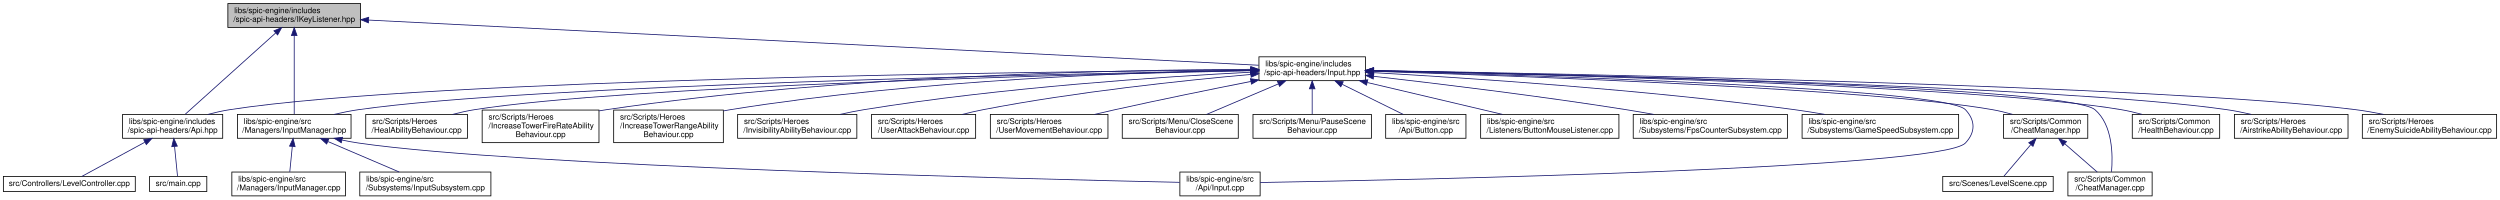
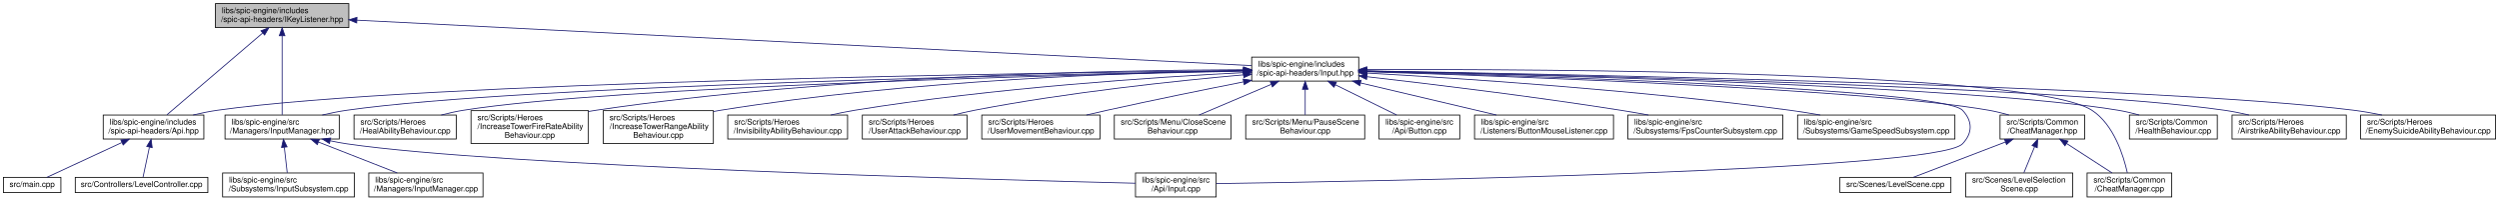
- <svg xmlns="http://www.w3.org/2000/svg" xmlns:xlink="http://www.w3.org/1999/xlink" width="3146pt" height="251pt" viewBox="0.00 0.00 3145.50 251.00">
+ <svg xmlns="http://www.w3.org/2000/svg" xmlns:xlink="http://www.w3.org/1999/xlink" width="3129pt" height="251pt" viewBox="0.00 0.00 3128.50 251.00">
  <g id="graph0" class="graph" transform="scale(1 1) rotate(0) translate(4 247)">
    <g id="node1" class="node">
      <g id="a_node1">
        <a xlink:title=" ">
-           <polygon fill="#bfbfbf" stroke="black" points="282.5,-212.5 282.5,-242.5 449.5,-242.5 449.5,-212.5 282.5,-212.5" />
-           <text text-anchor="start" x="290.5" y="-230.5" font-family="Helvetica,sans-Serif" font-size="10.00">libs/spic-engine/includes</text>
-           <text text-anchor="middle" x="366" y="-219.5" font-family="Helvetica,sans-Serif" font-size="10.00">/spic-api-headers/IKeyListener.hpp</text>
+           <polygon fill="#bfbfbf" stroke="black" points="265.5,-212.5 265.5,-242.5 432.5,-242.5 432.5,-212.5 265.5,-212.5" />
+           <text text-anchor="start" x="273.5" y="-230.5" font-family="Helvetica,sans-Serif" font-size="10.00">libs/spic-engine/includes</text>
+           <text text-anchor="middle" x="349" y="-219.5" font-family="Helvetica,sans-Serif" font-size="10.00">/spic-api-headers/IKeyListener.hpp</text>
        </a>
      </g>
    </g>
    <g id="node2" class="node">
      <g id="a_node2">
        <a xlink:href="InputManager_8hpp.html" target="_top" xlink:title=" ">
-           <polygon fill="none" stroke="black" points="294.5,-73 294.5,-103 437.5,-103 437.5,-73 294.5,-73" />
-           <text text-anchor="start" x="302.5" y="-91" font-family="Helvetica,sans-Serif" font-size="10.00">libs/spic-engine/src</text>
-           <text text-anchor="middle" x="366" y="-80" font-family="Helvetica,sans-Serif" font-size="10.00">/Managers/InputManager.hpp</text>
+           <polygon fill="none" stroke="black" points="277.5,-73 277.5,-103 420.5,-103 420.5,-73 277.5,-73" />
+           <text text-anchor="start" x="285.5" y="-91" font-family="Helvetica,sans-Serif" font-size="10.00">libs/spic-engine/src</text>
+           <text text-anchor="middle" x="349" y="-80" font-family="Helvetica,sans-Serif" font-size="10.00">/Managers/InputManager.hpp</text>
        </a>
      </g>
    </g>
    <g id="edge1" class="edge">
-       <path fill="none" stroke="midnightblue" d="M366,-202.29C366,-173.61 366,-126.78 366,-103.33" />
-       <polygon fill="midnightblue" stroke="midnightblue" points="362.5,-202.3 366,-212.3 369.5,-202.3 362.5,-202.3" />
+       <path fill="none" stroke="midnightblue" d="M349,-202.29C349,-173.61 349,-126.78 349,-103.33" />
+       <polygon fill="midnightblue" stroke="midnightblue" points="345.5,-202.3 349,-212.3 352.5,-202.3 345.5,-202.3" />
    </g>
    <g id="node6" class="node">
      <g id="a_node6">
        <a xlink:href="Api_8hpp.html" target="_top" xlink:title=" ">
-           <polygon fill="none" stroke="black" points="150,-73 150,-103 276,-103 276,-73 150,-73" />
-           <text text-anchor="start" x="158" y="-91" font-family="Helvetica,sans-Serif" font-size="10.00">libs/spic-engine/includes</text>
-           <text text-anchor="middle" x="213" y="-80" font-family="Helvetica,sans-Serif" font-size="10.00">/spic-api-headers/Api.hpp</text>
+           <polygon fill="none" stroke="black" points="125,-73 125,-103 251,-103 251,-73 125,-73" />
+           <text text-anchor="start" x="133" y="-91" font-family="Helvetica,sans-Serif" font-size="10.00">libs/spic-engine/includes</text>
+           <text text-anchor="middle" x="188" y="-80" font-family="Helvetica,sans-Serif" font-size="10.00">/spic-api-headers/Api.hpp</text>
        </a>
      </g>
    </g>
    <g id="edge5" class="edge">
-       <path fill="none" stroke="midnightblue" d="M342.75,-205.61C311.32,-177.36 256.07,-127.7 228.94,-103.33" />
-       <polygon fill="midnightblue" stroke="midnightblue" points="340.43,-208.22 350.2,-212.3 345.1,-203.02 340.43,-208.22" />
+       <path fill="none" stroke="midnightblue" d="M324.54,-205.61C291.46,-177.36 233.32,-127.7 204.77,-103.33" />
+       <polygon fill="midnightblue" stroke="midnightblue" points="322.5,-208.47 332.38,-212.3 327.05,-203.15 322.5,-208.47" />
    </g>
    <g id="node9" class="node">
      <g id="a_node9">
        <a xlink:href="Input_8hpp.html" target="_top" xlink:title=" ">
-           <polygon fill="none" stroke="black" points="1580,-145.5 1580,-175.5 1714,-175.5 1714,-145.5 1580,-145.5" />
-           <text text-anchor="start" x="1588" y="-163.5" font-family="Helvetica,sans-Serif" font-size="10.00">libs/spic-engine/includes</text>
-           <text text-anchor="middle" x="1647" y="-152.5" font-family="Helvetica,sans-Serif" font-size="10.00">/spic-api-headers/Input.hpp</text>
+           <polygon fill="none" stroke="black" points="1563,-145.5 1563,-175.5 1697,-175.5 1697,-145.5 1563,-145.5" />
+           <text text-anchor="start" x="1571" y="-163.5" font-family="Helvetica,sans-Serif" font-size="10.00">libs/spic-engine/includes</text>
+           <text text-anchor="middle" x="1630" y="-152.5" font-family="Helvetica,sans-Serif" font-size="10.00">/spic-api-headers/Input.hpp</text>
        </a>
      </g>
    </g>
    <g id="edge8" class="edge">
-       <path fill="none" stroke="midnightblue" d="M459.55,-221.75C705.59,-209.27 1366.5,-175.73 1579.7,-164.91" />
-       <polygon fill="midnightblue" stroke="midnightblue" points="459.37,-218.26 449.56,-222.26 459.72,-225.25 459.37,-218.26" />
+       <path fill="none" stroke="midnightblue" d="M442.55,-221.75C688.59,-209.27 1349.5,-175.73 1562.7,-164.91" />
+       <polygon fill="midnightblue" stroke="midnightblue" points="442.37,-218.26 432.56,-222.26 442.72,-225.25 442.37,-218.26" />
    </g>
    <g id="node3" class="node">
      <g id="a_node3">
        <a xlink:href="Input_8cpp.html" target="_top" xlink:title=" ">
-           <polygon fill="none" stroke="black" points="1480.5,-0.5 1480.5,-30.5 1581.5,-30.5 1581.5,-0.5 1480.5,-0.5" />
-           <text text-anchor="start" x="1488.5" y="-18.5" font-family="Helvetica,sans-Serif" font-size="10.00">libs/spic-engine/src</text>
-           <text text-anchor="middle" x="1531" y="-7.5" font-family="Helvetica,sans-Serif" font-size="10.00">/Api/Input.cpp</text>
+           <polygon fill="none" stroke="black" points="1417.5,-0.5 1417.5,-30.5 1518.5,-30.5 1518.5,-0.5 1417.5,-0.5" />
+           <text text-anchor="start" x="1425.5" y="-18.5" font-family="Helvetica,sans-Serif" font-size="10.00">libs/spic-engine/src</text>
+           <text text-anchor="middle" x="1468" y="-7.5" font-family="Helvetica,sans-Serif" font-size="10.00">/Api/Input.cpp</text>
        </a>
      </g>
    </g>
    <g id="edge2" class="edge">
-       <path fill="none" stroke="midnightblue" d="M426.33,-70.74C433.26,-69.27 440.26,-67.98 447,-67 650.34,-37.45 1294.14,-21.59 1480.19,-17.55" />
-       <polygon fill="midnightblue" stroke="midnightblue" points="425.25,-67.39 416.25,-72.98 426.77,-74.22 425.25,-67.39" />
+       <path fill="none" stroke="midnightblue" d="M409.33,-70.75C416.26,-69.29 423.26,-67.99 430,-67 624.03,-38.6 1236.95,-22.02 1417.49,-17.66" />
+       <polygon fill="midnightblue" stroke="midnightblue" points="408.25,-67.4 399.26,-72.99 409.78,-74.24 408.25,-67.4" />
    </g>
    <g id="node4" class="node">
      <g id="a_node4">
        <a xlink:href="InputManager_8cpp.html" target="_top" xlink:title=" ">
-           <polygon fill="none" stroke="black" points="287.5,-0.5 287.5,-30.5 430.5,-30.5 430.5,-0.5 287.5,-0.5" />
-           <text text-anchor="start" x="295.5" y="-18.5" font-family="Helvetica,sans-Serif" font-size="10.00">libs/spic-engine/src</text>
-           <text text-anchor="middle" x="359" y="-7.5" font-family="Helvetica,sans-Serif" font-size="10.00">/Managers/InputManager.cpp</text>
+           <polygon fill="none" stroke="black" points="457.5,-0.5 457.5,-30.5 600.5,-30.5 600.5,-0.5 457.5,-0.5" />
+           <text text-anchor="start" x="465.5" y="-18.5" font-family="Helvetica,sans-Serif" font-size="10.00">libs/spic-engine/src</text>
+           <text text-anchor="middle" x="529" y="-7.5" font-family="Helvetica,sans-Serif" font-size="10.00">/Managers/InputManager.cpp</text>
        </a>
      </g>
    </g>
    <g id="edge3" class="edge">
-       <path fill="none" stroke="midnightblue" d="M363.59,-62.73C362.53,-52.07 361.32,-39.91 360.41,-30.75" />
-       <polygon fill="midnightblue" stroke="midnightblue" points="360.11,-63.13 364.58,-72.73 367.08,-62.44 360.11,-63.13" />
+       <path fill="none" stroke="midnightblue" d="M394.56,-69.15C425.1,-57.19 464.76,-41.66 493.07,-30.57" />
+       <polygon fill="midnightblue" stroke="midnightblue" points="393.03,-66 384.99,-72.9 395.58,-72.51 393.03,-66" />
    </g>
    <g id="node5" class="node">
      <g id="a_node5">
        <a xlink:href="InputSubsystem_8cpp.html" target="_top" xlink:title=" ">
-           <polygon fill="none" stroke="black" points="448.5,-0.5 448.5,-30.5 613.5,-30.5 613.5,-0.5 448.5,-0.5" />
-           <text text-anchor="start" x="456.5" y="-18.5" font-family="Helvetica,sans-Serif" font-size="10.00">libs/spic-engine/src</text>
-           <text text-anchor="middle" x="531" y="-7.5" font-family="Helvetica,sans-Serif" font-size="10.00">/Subsystems/InputSubsystem.cpp</text>
+           <polygon fill="none" stroke="black" points="274.5,-0.5 274.5,-30.5 439.5,-30.5 439.5,-0.5 274.5,-0.5" />
+           <text text-anchor="start" x="282.5" y="-18.5" font-family="Helvetica,sans-Serif" font-size="10.00">libs/spic-engine/src</text>
+           <text text-anchor="middle" x="357" y="-7.5" font-family="Helvetica,sans-Serif" font-size="10.00">/Subsystems/InputSubsystem.cpp</text>
        </a>
      </g>
    </g>
    <g id="edge4" class="edge">
-       <path fill="none" stroke="midnightblue" d="M408.49,-68.84C436.39,-56.92 472.34,-41.57 498.06,-30.57" />
-       <polygon fill="midnightblue" stroke="midnightblue" points="406.81,-65.76 398.99,-72.9 409.56,-72.19 406.81,-65.76" />
+       <path fill="none" stroke="midnightblue" d="M351.75,-62.73C352.96,-52.07 354.34,-39.91 355.38,-30.75" />
+       <polygon fill="midnightblue" stroke="midnightblue" points="348.27,-62.4 350.62,-72.73 355.22,-63.19 348.27,-62.4" />
    </g>
    <g id="node7" class="node">
      <g id="a_node7">
        <a xlink:href="LevelController_8cpp.html" target="_top" xlink:title=" ">
-           <polygon fill="none" stroke="black" points="0,-6 0,-25 166,-25 166,-6 0,-6" />
-           <text text-anchor="middle" x="83" y="-13" font-family="Helvetica,sans-Serif" font-size="10.00">src/Controllers/LevelController.cpp</text>
+           <polygon fill="none" stroke="black" points="90,-6 90,-25 256,-25 256,-6 90,-6" />
+           <text text-anchor="middle" x="173" y="-13" font-family="Helvetica,sans-Serif" font-size="10.00">src/Controllers/LevelController.cpp</text>
        </a>
      </g>
    </g>
    <g id="edge6" class="edge">
-       <path fill="none" stroke="midnightblue" d="M177.9,-67.97C152.1,-53.97 118.25,-35.62 98.74,-25.03" />
-       <polygon fill="midnightblue" stroke="midnightblue" points="176.55,-71.21 187.01,-72.9 179.88,-65.06 176.55,-71.21" />
+       <path fill="none" stroke="midnightblue" d="M182.81,-62.59C180.07,-49.71 176.87,-34.7 174.89,-25.39" />
+       <polygon fill="midnightblue" stroke="midnightblue" points="179.46,-63.68 184.96,-72.73 186.31,-62.22 179.46,-63.68" />
    </g>
    <g id="node8" class="node">
      <g id="a_node8">
        <a xlink:href="main_8cpp.html" target="_top" xlink:title=" ">
-           <polygon fill="none" stroke="black" points="184,-6 184,-25 256,-25 256,-6 184,-6" />
-           <text text-anchor="middle" x="220" y="-13" font-family="Helvetica,sans-Serif" font-size="10.00">src/main.cpp</text>
+           <polygon fill="none" stroke="black" points="0,-6 0,-25 72,-25 72,-6 0,-6" />
+           <text text-anchor="middle" x="36" y="-13" font-family="Helvetica,sans-Serif" font-size="10.00">src/main.cpp</text>
        </a>
      </g>
    </g>
    <g id="edge7" class="edge">
-       <path fill="none" stroke="midnightblue" d="M215.42,-62.59C216.7,-49.71 218.19,-34.7 219.12,-25.39" />
-       <polygon fill="midnightblue" stroke="midnightblue" points="211.92,-62.44 214.42,-72.73 218.89,-63.13 211.92,-62.44" />
-     </g>
-     <g id="edge27" class="edge">
-       <path fill="none" stroke="midnightblue" d="M1569.41,-158.26C1339.59,-154.27 664.9,-140.17 447,-109 436.96,-107.56 426.36,-105.42 416.25,-103.06" />
-       <polygon fill="midnightblue" stroke="midnightblue" points="1569.63,-161.77 1579.69,-158.44 1569.75,-154.77 1569.63,-161.77" />
-     </g>
-     <g id="edge25" class="edge">
-       <path fill="none" stroke="midnightblue" d="M1724.38,-157.58C1924.2,-152.26 2443.71,-135.89 2469,-109 2481.79,-95.4 2481.84,-80.55 2469,-67 2438.26,-34.56 1772.15,-20.64 1581.54,-17.32" />
-       <polygon fill="midnightblue" stroke="midnightblue" points="1724.15,-154.09 1714.25,-157.85 1724.34,-161.09 1724.15,-154.09" />
-     </g>
-     <g id="edge30" class="edge">
-       <path fill="none" stroke="midnightblue" d="M1569.8,-159.01C1319.99,-157.05 535.37,-147.87 285,-109 275.9,-107.59 266.31,-105.42 257.2,-103.02" />
-       <polygon fill="midnightblue" stroke="midnightblue" points="1569.85,-162.51 1579.88,-159.09 1569.9,-155.51 1569.85,-162.51" />
+       <path fill="none" stroke="midnightblue" d="M148.15,-68.52C117.84,-54.46 77.52,-35.76 54.4,-25.03" />
+       <polygon fill="midnightblue" stroke="midnightblue" points="147.06,-71.87 157.61,-72.9 150.01,-65.52 147.06,-71.87" />
+     </g>
+     <g id="edge28" class="edge">
+       <path fill="none" stroke="midnightblue" d="M1552.41,-158.26C1322.59,-154.27 647.9,-140.17 430,-109 419.96,-107.56 409.36,-105.42 399.25,-103.06" />
+       <polygon fill="midnightblue" stroke="midnightblue" points="1552.63,-161.77 1562.69,-158.44 1552.75,-154.77 1552.63,-161.77" />
+     </g>
+     <g id="edge26" class="edge">
+       <path fill="none" stroke="midnightblue" d="M1707.47,-157.59C1907.54,-152.27 2427.68,-135.92 2453,-109 2465.79,-95.4 2465.86,-80.53 2453,-67 2420.55,-32.84 1715.63,-20.09 1518.7,-17.18" />
+       <polygon fill="midnightblue" stroke="midnightblue" points="1707.24,-154.09 1697.33,-157.85 1707.42,-161.09 1707.24,-154.09" />
+     </g>
+     <g id="edge31" class="edge">
+       <path fill="none" stroke="midnightblue" d="M1552.84,-158.75C1303.15,-155.98 518.85,-144.61 268,-109 258.08,-107.59 247.6,-105.46 237.61,-103.1" />
+       <polygon fill="midnightblue" stroke="midnightblue" points="1552.87,-162.25 1562.91,-158.86 1552.95,-155.25 1552.87,-162.25" />
    </g>
    <g id="node10" class="node">
      <g id="a_node10">
        <a xlink:href="CheatManager_8cpp.html" target="_top" xlink:title=" ">
-           <polygon fill="none" stroke="black" points="2598,-0.5 2598,-30.5 2704,-30.5 2704,-0.5 2598,-0.5" />
-           <text text-anchor="start" x="2606" y="-18.5" font-family="Helvetica,sans-Serif" font-size="10.00">src/Scripts/Common</text>
-           <text text-anchor="middle" x="2651" y="-7.5" font-family="Helvetica,sans-Serif" font-size="10.00">/CheatManager.cpp</text>
+           <polygon fill="none" stroke="black" points="2609,-0.5 2609,-30.5 2715,-30.5 2715,-0.5 2609,-0.5" />
+           <text text-anchor="start" x="2617" y="-18.5" font-family="Helvetica,sans-Serif" font-size="10.00">src/Scripts/Common</text>
+           <text text-anchor="middle" x="2662" y="-7.5" font-family="Helvetica,sans-Serif" font-size="10.00">/CheatManager.cpp</text>
        </a>
      </g>
    </g>
    <g id="edge9" class="edge">
-       <path fill="none" stroke="midnightblue" d="M1724.41,-158.1C1950.77,-153.65 2597.74,-138.43 2632,-109 2654.51,-89.66 2654.69,-51.43 2652.86,-30.69" />
-       <polygon fill="midnightblue" stroke="midnightblue" points="1724.2,-154.6 1714.27,-158.29 1724.34,-161.6 1724.2,-154.6" />
+       <path fill="none" stroke="midnightblue" d="M1707.32,-159.94C1926.29,-160.57 2539.68,-157.91 2615,-109 2642.5,-91.14 2654.65,-51.92 2659.38,-30.74" />
+       <polygon fill="midnightblue" stroke="midnightblue" points="1707.2,-156.44 1697.19,-159.91 1707.18,-163.44 1707.2,-156.44" />
    </g>
    <g id="node11" class="node">
      <g id="a_node11">
        <a xlink:href="CheatManager_8hpp.html" target="_top" xlink:title=" ">
-           <polygon fill="none" stroke="black" points="2517,-73 2517,-103 2623,-103 2623,-73 2517,-73" />
-           <text text-anchor="start" x="2525" y="-91" font-family="Helvetica,sans-Serif" font-size="10.00">src/Scripts/Common</text>
-           <text text-anchor="middle" x="2570" y="-80" font-family="Helvetica,sans-Serif" font-size="10.00">/CheatManager.hpp</text>
+           <polygon fill="none" stroke="black" points="2500,-73 2500,-103 2606,-103 2606,-73 2500,-73" />
+           <text text-anchor="start" x="2508" y="-91" font-family="Helvetica,sans-Serif" font-size="10.00">src/Scripts/Common</text>
+           <text text-anchor="middle" x="2553" y="-80" font-family="Helvetica,sans-Serif" font-size="10.00">/CheatManager.hpp</text>
        </a>
      </g>
    </g>
    <g id="edge10" class="edge">
-       <path fill="none" stroke="midnightblue" d="M1724.29,-157.23C1905.69,-151.52 2354.62,-135.16 2503,-109 2511.25,-107.55 2519.92,-105.42 2528.18,-103.1" />
-       <polygon fill="midnightblue" stroke="midnightblue" points="1724.18,-153.73 1714.29,-157.54 1724.39,-160.73 1724.18,-153.73" />
-     </g>
-     <g id="node13" class="node">
-       <g id="a_node13">
-         <a xlink:href="HealthBehaviour_8cpp.html" target="_top" xlink:title=" ">
-           <polygon fill="none" stroke="black" points="2679,-73 2679,-103 2789,-103 2789,-73 2679,-73" />
-           <text text-anchor="start" x="2687" y="-91" font-family="Helvetica,sans-Serif" font-size="10.00">src/Scripts/Common</text>
-           <text text-anchor="middle" x="2734" y="-80" font-family="Helvetica,sans-Serif" font-size="10.00">/HealthBehaviour.cpp</text>
-         </a>
-       </g>
-     </g>
-     <g id="edge13" class="edge">
-       <path fill="none" stroke="midnightblue" d="M1724.38,-157.99C1929.57,-153.61 2484.25,-139.25 2665,-109 2673.61,-107.56 2682.67,-105.41 2691.29,-103.05" />
-       <polygon fill="midnightblue" stroke="midnightblue" points="1724.21,-154.49 1714.29,-158.2 1724.36,-161.49 1724.21,-154.49" />
+       <path fill="none" stroke="midnightblue" d="M1707.29,-157.23C1888.69,-151.52 2337.62,-135.16 2486,-109 2494.25,-107.55 2502.92,-105.42 2511.18,-103.1" />
+       <polygon fill="midnightblue" stroke="midnightblue" points="1707.18,-153.73 1697.29,-157.54 1707.39,-160.73 1707.18,-153.73" />
    </g>
    <g id="node14" class="node">
      <g id="a_node14">
-         <a xlink:href="AirstrikeAbilityBehaviour_8cpp.html" target="_top" xlink:title=" ">
-           <polygon fill="none" stroke="black" points="2807.5,-73 2807.5,-103 2950.5,-103 2950.5,-73 2807.5,-73" />
-           <text text-anchor="start" x="2815.5" y="-91" font-family="Helvetica,sans-Serif" font-size="10.00">src/Scripts/Heroes</text>
-           <text text-anchor="middle" x="2879" y="-80" font-family="Helvetica,sans-Serif" font-size="10.00">/AirstrikeAbilityBehaviour.cpp</text>
+         <a xlink:href="HealthBehaviour_8cpp.html" target="_top" xlink:title=" ">
+           <polygon fill="none" stroke="black" points="2662,-73 2662,-103 2772,-103 2772,-73 2662,-73" />
+           <text text-anchor="start" x="2670" y="-91" font-family="Helvetica,sans-Serif" font-size="10.00">src/Scripts/Common</text>
+           <text text-anchor="middle" x="2717" y="-80" font-family="Helvetica,sans-Serif" font-size="10.00">/HealthBehaviour.cpp</text>
        </a>
      </g>
    </g>
    <g id="edge14" class="edge">
-       <path fill="none" stroke="midnightblue" d="M1724.47,-158.1C1947.77,-153.76 2589.96,-138.95 2798,-109 2808.04,-107.56 2818.64,-105.41 2828.75,-103.04" />
-       <polygon fill="midnightblue" stroke="midnightblue" points="1724.09,-154.61 1714.16,-158.3 1724.23,-161.61 1724.09,-154.61" />
+       <path fill="none" stroke="midnightblue" d="M1707.38,-157.99C1912.57,-153.61 2467.25,-139.25 2648,-109 2656.61,-107.56 2665.67,-105.41 2674.29,-103.05" />
+       <polygon fill="midnightblue" stroke="midnightblue" points="1707.21,-154.49 1697.29,-158.2 1707.36,-161.49 1707.21,-154.49" />
    </g>
    <g id="node15" class="node">
      <g id="a_node15">
-         <a xlink:href="EnemySuicideAbilityBehaviour_8cpp.html" target="_top" xlink:title=" ">
-           <polygon fill="none" stroke="black" points="2968.5,-73 2968.5,-103 3137.5,-103 3137.5,-73 2968.5,-73" />
-           <text text-anchor="start" x="2976.5" y="-91" font-family="Helvetica,sans-Serif" font-size="10.00">src/Scripts/Heroes</text>
-           <text text-anchor="middle" x="3053" y="-80" font-family="Helvetica,sans-Serif" font-size="10.00">/EnemySuicideAbilityBehaviour.cpp</text>
+         <a xlink:href="AirstrikeAbilityBehaviour_8cpp.html" target="_top" xlink:title=" ">
+           <polygon fill="none" stroke="black" points="2790.5,-73 2790.5,-103 2933.5,-103 2933.5,-73 2790.5,-73" />
+           <text text-anchor="start" x="2798.5" y="-91" font-family="Helvetica,sans-Serif" font-size="10.00">src/Scripts/Heroes</text>
+           <text text-anchor="middle" x="2862" y="-80" font-family="Helvetica,sans-Serif" font-size="10.00">/AirstrikeAbilityBehaviour.cpp</text>
        </a>
      </g>
    </g>
    <g id="edge15" class="edge">
-       <path fill="none" stroke="midnightblue" d="M1724.22,-158.29C1967.88,-154.19 2718.6,-139.37 2960,-109 2971.47,-107.56 2983.62,-105.41 2995.22,-103.05" />
-       <polygon fill="midnightblue" stroke="midnightblue" points="1723.97,-154.79 1714.03,-158.46 1724.09,-161.79 1723.97,-154.79" />
+       <path fill="none" stroke="midnightblue" d="M1707.47,-158.1C1930.77,-153.76 2572.96,-138.95 2781,-109 2791.04,-107.56 2801.64,-105.41 2811.75,-103.04" />
+       <polygon fill="midnightblue" stroke="midnightblue" points="1707.09,-154.61 1697.16,-158.3 1707.23,-161.61 1707.09,-154.61" />
    </g>
    <g id="node16" class="node">
      <g id="a_node16">
-         <a xlink:href="HealAbilityBehaviour_8cpp.html" target="_top" xlink:title=" ">
-           <polygon fill="none" stroke="black" points="456,-73 456,-103 584,-103 584,-73 456,-73" />
-           <text text-anchor="start" x="464" y="-91" font-family="Helvetica,sans-Serif" font-size="10.00">src/Scripts/Heroes</text>
-           <text text-anchor="middle" x="520" y="-80" font-family="Helvetica,sans-Serif" font-size="10.00">/HealAbilityBehaviour.cpp</text>
+         <a xlink:href="EnemySuicideAbilityBehaviour_8cpp.html" target="_top" xlink:title=" ">
+           <polygon fill="none" stroke="black" points="2951.5,-73 2951.5,-103 3120.5,-103 3120.5,-73 2951.5,-73" />
+           <text text-anchor="start" x="2959.5" y="-91" font-family="Helvetica,sans-Serif" font-size="10.00">src/Scripts/Heroes</text>
+           <text text-anchor="middle" x="3036" y="-80" font-family="Helvetica,sans-Serif" font-size="10.00">/EnemySuicideAbilityBehaviour.cpp</text>
        </a>
      </g>
    </g>
    <g id="edge16" class="edge">
-       <path fill="none" stroke="midnightblue" d="M1569.86,-158C1359.88,-153.57 781.24,-138.92 593,-109 583.92,-107.56 574.34,-105.41 565.22,-103.04" />
-       <polygon fill="midnightblue" stroke="midnightblue" points="1569.8,-161.5 1579.87,-158.21 1569.95,-154.5 1569.8,-161.5" />
+       <path fill="none" stroke="midnightblue" d="M1707.22,-158.29C1950.88,-154.19 2701.6,-139.37 2943,-109 2954.47,-107.56 2966.62,-105.41 2978.22,-103.05" />
+       <polygon fill="midnightblue" stroke="midnightblue" points="1706.97,-154.79 1697.03,-158.46 1707.09,-161.79 1706.97,-154.79" />
    </g>
    <g id="node17" class="node">
      <g id="a_node17">
-         <a xlink:href="IncreaseTowerFireRateAbilityBehaviour_8cpp.html" target="_top" xlink:title=" ">
-           <polygon fill="none" stroke="black" points="602.5,-67.5 602.5,-108.5 749.5,-108.5 749.5,-67.5 602.5,-67.5" />
-           <text text-anchor="start" x="610.5" y="-96.5" font-family="Helvetica,sans-Serif" font-size="10.00">src/Scripts/Heroes</text>
-           <text text-anchor="start" x="610.5" y="-85.5" font-family="Helvetica,sans-Serif" font-size="10.00">/IncreaseTowerFireRateAbility</text>
-           <text text-anchor="middle" x="676" y="-74.5" font-family="Helvetica,sans-Serif" font-size="10.00">Behaviour.cpp</text>
+         <a xlink:href="HealAbilityBehaviour_8cpp.html" target="_top" xlink:title=" ">
+           <polygon fill="none" stroke="black" points="439,-73 439,-103 567,-103 567,-73 439,-73" />
+           <text text-anchor="start" x="447" y="-91" font-family="Helvetica,sans-Serif" font-size="10.00">src/Scripts/Heroes</text>
+           <text text-anchor="middle" x="503" y="-80" font-family="Helvetica,sans-Serif" font-size="10.00">/HealAbilityBehaviour.cpp</text>
        </a>
      </g>
    </g>
    <g id="edge17" class="edge">
-       <path fill="none" stroke="midnightblue" d="M1569.39,-159.75C1414.46,-159.24 1056.16,-152.89 759,-109 755.92,-108.55 752.79,-108.03 749.63,-107.47" />
-       <polygon fill="midnightblue" stroke="midnightblue" points="1569.74,-163.26 1579.75,-159.78 1569.75,-156.26 1569.74,-163.26" />
+       <path fill="none" stroke="midnightblue" d="M1552.86,-158C1342.88,-153.57 764.24,-138.92 576,-109 566.92,-107.56 557.34,-105.41 548.22,-103.04" />
+       <polygon fill="midnightblue" stroke="midnightblue" points="1552.8,-161.5 1562.87,-158.21 1552.95,-154.5 1552.8,-161.5" />
    </g>
    <g id="node18" class="node">
      <g id="a_node18">
-         <a xlink:href="IncreaseTowerRangeAbilityBehaviour_8cpp.html" target="_top" xlink:title=" ">
-           <polygon fill="none" stroke="black" points="768,-67.5 768,-108.5 906,-108.5 906,-67.5 768,-67.5" />
-           <text text-anchor="start" x="776" y="-96.5" font-family="Helvetica,sans-Serif" font-size="10.00">src/Scripts/Heroes</text>
-           <text text-anchor="start" x="776" y="-85.5" font-family="Helvetica,sans-Serif" font-size="10.00">/IncreaseTowerRangeAbility</text>
-           <text text-anchor="middle" x="837" y="-74.5" font-family="Helvetica,sans-Serif" font-size="10.00">Behaviour.cpp</text>
+         <a xlink:href="IncreaseTowerFireRateAbilityBehaviour_8cpp.html" target="_top" xlink:title=" ">
+           <polygon fill="none" stroke="black" points="585.5,-67.5 585.5,-108.5 732.5,-108.5 732.5,-67.5 585.5,-67.5" />
+           <text text-anchor="start" x="593.5" y="-96.5" font-family="Helvetica,sans-Serif" font-size="10.00">src/Scripts/Heroes</text>
+           <text text-anchor="start" x="593.5" y="-85.5" font-family="Helvetica,sans-Serif" font-size="10.00">/IncreaseTowerFireRateAbility</text>
+           <text text-anchor="middle" x="659" y="-74.5" font-family="Helvetica,sans-Serif" font-size="10.00">Behaviour.cpp</text>
        </a>
      </g>
    </g>
    <g id="edge18" class="edge">
-       <path fill="none" stroke="midnightblue" d="M1569.75,-158.78C1435.68,-156.51 1151.55,-147.16 915,-109 912.1,-108.53 909.15,-108.01 906.18,-107.44" />
-       <polygon fill="midnightblue" stroke="midnightblue" points="1569.87,-162.28 1579.92,-158.94 1569.98,-155.28 1569.87,-162.28" />
+       <path fill="none" stroke="midnightblue" d="M1552.39,-159.75C1397.46,-159.24 1039.16,-152.89 742,-109 738.92,-108.55 735.79,-108.03 732.63,-107.47" />
+       <polygon fill="midnightblue" stroke="midnightblue" points="1552.74,-163.26 1562.75,-159.78 1552.75,-156.26 1552.74,-163.26" />
    </g>
    <g id="node19" class="node">
      <g id="a_node19">
-         <a xlink:href="InvisibilityAbilityBehaviour_8cpp.html" target="_top" xlink:title=" ">
-           <polygon fill="none" stroke="black" points="924,-73 924,-103 1074,-103 1074,-73 924,-73" />
-           <text text-anchor="start" x="932" y="-91" font-family="Helvetica,sans-Serif" font-size="10.00">src/Scripts/Heroes</text>
-           <text text-anchor="middle" x="999" y="-80" font-family="Helvetica,sans-Serif" font-size="10.00">/InvisibilityAbilityBehaviour.cpp</text>
+         <a xlink:href="IncreaseTowerRangeAbilityBehaviour_8cpp.html" target="_top" xlink:title=" ">
+           <polygon fill="none" stroke="black" points="751,-67.5 751,-108.5 889,-108.5 889,-67.5 751,-67.5" />
+           <text text-anchor="start" x="759" y="-96.5" font-family="Helvetica,sans-Serif" font-size="10.00">src/Scripts/Heroes</text>
+           <text text-anchor="start" x="759" y="-85.5" font-family="Helvetica,sans-Serif" font-size="10.00">/IncreaseTowerRangeAbility</text>
+           <text text-anchor="middle" x="820" y="-74.5" font-family="Helvetica,sans-Serif" font-size="10.00">Behaviour.cpp</text>
        </a>
      </g>
    </g>
    <g id="edge19" class="edge">
-       <path fill="none" stroke="midnightblue" d="M1569.5,-156.11C1460.38,-150.53 1255.48,-137.1 1083,-109 1073.23,-107.41 1062.92,-105.31 1052.99,-103.07" />
-       <polygon fill="midnightblue" stroke="midnightblue" points="1569.59,-159.62 1579.76,-156.62 1569.95,-152.63 1569.59,-159.62" />
+       <path fill="none" stroke="midnightblue" d="M1552.75,-158.78C1418.68,-156.51 1134.55,-147.16 898,-109 895.1,-108.53 892.15,-108.01 889.18,-107.44" />
+       <polygon fill="midnightblue" stroke="midnightblue" points="1552.87,-162.28 1562.92,-158.94 1552.98,-155.28 1552.87,-162.28" />
    </g>
    <g id="node20" class="node">
      <g id="a_node20">
-         <a xlink:href="UserAttackBehaviour_8cpp.html" target="_top" xlink:title=" ">
-           <polygon fill="none" stroke="black" points="1092.5,-73 1092.5,-103 1223.5,-103 1223.5,-73 1092.5,-73" />
-           <text text-anchor="start" x="1100.5" y="-91" font-family="Helvetica,sans-Serif" font-size="10.00">src/Scripts/Heroes</text>
-           <text text-anchor="middle" x="1158" y="-80" font-family="Helvetica,sans-Serif" font-size="10.00">/UserAttackBehaviour.cpp</text>
+         <a xlink:href="InvisibilityAbilityBehaviour_8cpp.html" target="_top" xlink:title=" ">
+           <polygon fill="none" stroke="black" points="907,-73 907,-103 1057,-103 1057,-73 907,-73" />
+           <text text-anchor="start" x="915" y="-91" font-family="Helvetica,sans-Serif" font-size="10.00">src/Scripts/Heroes</text>
+           <text text-anchor="middle" x="982" y="-80" font-family="Helvetica,sans-Serif" font-size="10.00">/InvisibilityAbilityBehaviour.cpp</text>
        </a>
      </g>
    </g>
    <g id="edge20" class="edge">
-       <path fill="none" stroke="midnightblue" d="M1569.7,-153.31C1486.16,-145.87 1349.36,-131.5 1233,-109 1224.4,-107.34 1215.33,-105.23 1206.59,-103.01" />
-       <polygon fill="midnightblue" stroke="midnightblue" points="1569.6,-156.82 1579.87,-154.21 1570.21,-149.84 1569.6,-156.82" />
+       <path fill="none" stroke="midnightblue" d="M1552.5,-156.11C1443.38,-150.53 1238.48,-137.1 1066,-109 1056.23,-107.41 1045.92,-105.31 1035.99,-103.07" />
+       <polygon fill="midnightblue" stroke="midnightblue" points="1552.59,-159.62 1562.76,-156.62 1552.95,-152.63 1552.59,-159.62" />
    </g>
    <g id="node21" class="node">
      <g id="a_node21">
-         <a xlink:href="UserMovementBehaviour_8cpp.html" target="_top" xlink:title=" ">
-           <polygon fill="none" stroke="black" points="1242,-73 1242,-103 1390,-103 1390,-73 1242,-73" />
-           <text text-anchor="start" x="1250" y="-91" font-family="Helvetica,sans-Serif" font-size="10.00">src/Scripts/Heroes</text>
-           <text text-anchor="middle" x="1316" y="-80" font-family="Helvetica,sans-Serif" font-size="10.00">/UserMovementBehaviour.cpp</text>
+         <a xlink:href="UserAttackBehaviour_8cpp.html" target="_top" xlink:title=" ">
+           <polygon fill="none" stroke="black" points="1075.5,-73 1075.5,-103 1206.5,-103 1206.5,-73 1075.5,-73" />
+           <text text-anchor="start" x="1083.5" y="-91" font-family="Helvetica,sans-Serif" font-size="10.00">src/Scripts/Heroes</text>
+           <text text-anchor="middle" x="1141" y="-80" font-family="Helvetica,sans-Serif" font-size="10.00">/UserAttackBehaviour.cpp</text>
        </a>
      </g>
    </g>
    <g id="edge21" class="edge">
-       <path fill="none" stroke="midnightblue" d="M1569.86,-144.53C1520.84,-134.83 1456.08,-121.69 1399,-109 1390.61,-107.14 1381.76,-105.09 1373.09,-103.04" />
-       <polygon fill="midnightblue" stroke="midnightblue" points="1569.27,-147.98 1579.76,-146.48 1570.63,-141.11 1569.27,-147.98" />
+       <path fill="none" stroke="midnightblue" d="M1552.7,-153.31C1469.16,-145.87 1332.36,-131.5 1216,-109 1207.4,-107.34 1198.33,-105.23 1189.59,-103.01" />
+       <polygon fill="midnightblue" stroke="midnightblue" points="1552.6,-156.82 1562.87,-154.21 1553.21,-149.84 1552.6,-156.82" />
    </g>
    <g id="node22" class="node">
      <g id="a_node22">
-         <a xlink:href="CloseSceneBehaviour_8cpp.html" target="_top" xlink:title=" ">
-           <polygon fill="none" stroke="black" points="1408,-73 1408,-103 1554,-103 1554,-73 1408,-73" />
-           <text text-anchor="start" x="1416" y="-91" font-family="Helvetica,sans-Serif" font-size="10.00">src/Scripts/Menu/CloseScene</text>
-           <text text-anchor="middle" x="1481" y="-80" font-family="Helvetica,sans-Serif" font-size="10.00">Behaviour.cpp</text>
+         <a xlink:href="UserMovementBehaviour_8cpp.html" target="_top" xlink:title=" ">
+           <polygon fill="none" stroke="black" points="1225,-73 1225,-103 1373,-103 1373,-73 1225,-73" />
+           <text text-anchor="start" x="1233" y="-91" font-family="Helvetica,sans-Serif" font-size="10.00">src/Scripts/Heroes</text>
+           <text text-anchor="middle" x="1299" y="-80" font-family="Helvetica,sans-Serif" font-size="10.00">/UserMovementBehaviour.cpp</text>
        </a>
      </g>
    </g>
    <g id="edge22" class="edge">
-       <path fill="none" stroke="midnightblue" d="M1604.25,-141.34C1576.18,-129.42 1540.02,-114.07 1514.14,-103.07" />
-       <polygon fill="midnightblue" stroke="midnightblue" points="1603.23,-144.72 1613.81,-145.4 1605.97,-138.27 1603.23,-144.72" />
+       <path fill="none" stroke="midnightblue" d="M1552.86,-144.53C1503.84,-134.83 1439.08,-121.69 1382,-109 1373.61,-107.14 1364.76,-105.09 1356.09,-103.04" />
+       <polygon fill="midnightblue" stroke="midnightblue" points="1552.27,-147.98 1562.76,-146.48 1553.63,-141.11 1552.27,-147.98" />
    </g>
    <g id="node23" class="node">
      <g id="a_node23">
-         <a xlink:href="PauseSceneBehaviour_8cpp.html" target="_top" xlink:title=" ">
-           <polygon fill="none" stroke="black" points="1572.5,-73 1572.5,-103 1721.5,-103 1721.5,-73 1572.5,-73" />
-           <text text-anchor="start" x="1580.5" y="-91" font-family="Helvetica,sans-Serif" font-size="10.00">src/Scripts/Menu/PauseScene</text>
-           <text text-anchor="middle" x="1647" y="-80" font-family="Helvetica,sans-Serif" font-size="10.00">Behaviour.cpp</text>
+         <a xlink:href="CloseSceneBehaviour_8cpp.html" target="_top" xlink:title=" ">
+           <polygon fill="none" stroke="black" points="1391,-73 1391,-103 1537,-103 1537,-73 1391,-73" />
+           <text text-anchor="start" x="1399" y="-91" font-family="Helvetica,sans-Serif" font-size="10.00">src/Scripts/Menu/CloseScene</text>
+           <text text-anchor="middle" x="1464" y="-80" font-family="Helvetica,sans-Serif" font-size="10.00">Behaviour.cpp</text>
        </a>
      </g>
    </g>
    <g id="edge23" class="edge">
-       <path fill="none" stroke="midnightblue" d="M1647,-135.23C1647,-124.57 1647,-112.41 1647,-103.25" />
-       <polygon fill="midnightblue" stroke="midnightblue" points="1643.5,-135.23 1647,-145.23 1650.5,-135.23 1643.5,-135.23" />
+       <path fill="none" stroke="midnightblue" d="M1587.25,-141.34C1559.18,-129.42 1523.02,-114.07 1497.14,-103.07" />
+       <polygon fill="midnightblue" stroke="midnightblue" points="1586.23,-144.72 1596.81,-145.4 1588.97,-138.27 1586.23,-144.72" />
    </g>
    <g id="node24" class="node">
      <g id="a_node24">
-         <a xlink:href="Button_8cpp.html" target="_top" xlink:title=" ">
-           <polygon fill="none" stroke="black" points="1739.5,-73 1739.5,-103 1840.5,-103 1840.5,-73 1739.5,-73" />
-           <text text-anchor="start" x="1747.5" y="-91" font-family="Helvetica,sans-Serif" font-size="10.00">libs/spic-engine/src</text>
-           <text text-anchor="middle" x="1790" y="-80" font-family="Helvetica,sans-Serif" font-size="10.00">/Api/Button.cpp</text>
+         <a xlink:href="PauseSceneBehaviour_8cpp.html" target="_top" xlink:title=" ">
+           <polygon fill="none" stroke="black" points="1555.5,-73 1555.5,-103 1704.5,-103 1704.5,-73 1555.5,-73" />
+           <text text-anchor="start" x="1563.5" y="-91" font-family="Helvetica,sans-Serif" font-size="10.00">src/Scripts/Menu/PauseScene</text>
+           <text text-anchor="middle" x="1630" y="-80" font-family="Helvetica,sans-Serif" font-size="10.00">Behaviour.cpp</text>
        </a>
      </g>
    </g>
    <g id="edge24" class="edge">
-       <path fill="none" stroke="midnightblue" d="M1684.78,-140.87C1708.82,-129.02 1739.45,-113.92 1761.46,-103.07" />
-       <polygon fill="midnightblue" stroke="midnightblue" points="1683.02,-137.84 1675.59,-145.4 1686.11,-144.12 1683.02,-137.84" />
+       <path fill="none" stroke="midnightblue" d="M1630,-135.23C1630,-124.57 1630,-112.41 1630,-103.25" />
+       <polygon fill="midnightblue" stroke="midnightblue" points="1626.5,-135.23 1630,-145.23 1633.5,-135.23 1626.5,-135.23" />
    </g>
    <g id="node25" class="node">
      <g id="a_node25">
-         <a xlink:href="ButtonMouseListener_8cpp.html" target="_top" xlink:title=" ">
-           <polygon fill="none" stroke="black" points="1859,-73 1859,-103 2033,-103 2033,-73 1859,-73" />
-           <text text-anchor="start" x="1867" y="-91" font-family="Helvetica,sans-Serif" font-size="10.00">libs/spic-engine/src</text>
-           <text text-anchor="middle" x="1946" y="-80" font-family="Helvetica,sans-Serif" font-size="10.00">/Listeners/ButtonMouseListener.cpp</text>
-         </a>
-       </g>
-     </g>
-     <g id="edge26" class="edge">
-       <path fill="none" stroke="midnightblue" d="M1716.48,-143.12C1767.98,-130.97 1837.45,-114.59 1886.43,-103.05" />
-       <polygon fill="midnightblue" stroke="midnightblue" points="1715.36,-139.79 1706.43,-145.49 1716.97,-146.6 1715.36,-139.79" />
+         <a xlink:href="Button_8cpp.html" target="_top" xlink:title=" ">
+           <polygon fill="none" stroke="black" points="1722.5,-73 1722.5,-103 1823.5,-103 1823.5,-73 1722.5,-73" />
+           <text text-anchor="start" x="1730.5" y="-91" font-family="Helvetica,sans-Serif" font-size="10.00">libs/spic-engine/src</text>
+           <text text-anchor="middle" x="1773" y="-80" font-family="Helvetica,sans-Serif" font-size="10.00">/Api/Button.cpp</text>
+         </a>
+       </g>
+     </g>
+     <g id="edge25" class="edge">
+       <path fill="none" stroke="midnightblue" d="M1667.78,-140.87C1691.82,-129.02 1722.45,-113.92 1744.46,-103.07" />
+       <polygon fill="midnightblue" stroke="midnightblue" points="1666.02,-137.84 1658.59,-145.4 1669.11,-144.12 1666.02,-137.84" />
    </g>
    <g id="node26" class="node">
      <g id="a_node26">
-         <a xlink:href="FpsCounterSubsystem_8cpp.html" target="_top" xlink:title=" ">
-           <polygon fill="none" stroke="black" points="2051,-73 2051,-103 2245,-103 2245,-73 2051,-73" />
-           <text text-anchor="start" x="2059" y="-91" font-family="Helvetica,sans-Serif" font-size="10.00">libs/spic-engine/src</text>
-           <text text-anchor="middle" x="2148" y="-80" font-family="Helvetica,sans-Serif" font-size="10.00">/Subsystems/FpsCounterSubsystem.cpp</text>
-         </a>
-       </g>
-     </g>
-     <g id="edge28" class="edge">
-       <path fill="none" stroke="midnightblue" d="M1724.23,-151C1804,-141.9 1931.98,-126.4 2042,-109 2053.28,-107.22 2065.21,-105.15 2076.83,-103.03" />
-       <polygon fill="midnightblue" stroke="midnightblue" points="1723.81,-147.52 1714.27,-152.13 1724.6,-154.48 1723.81,-147.52" />
+         <a xlink:href="ButtonMouseListener_8cpp.html" target="_top" xlink:title=" ">
+           <polygon fill="none" stroke="black" points="1842,-73 1842,-103 2016,-103 2016,-73 1842,-73" />
+           <text text-anchor="start" x="1850" y="-91" font-family="Helvetica,sans-Serif" font-size="10.00">libs/spic-engine/src</text>
+           <text text-anchor="middle" x="1929" y="-80" font-family="Helvetica,sans-Serif" font-size="10.00">/Listeners/ButtonMouseListener.cpp</text>
+         </a>
+       </g>
+     </g>
+     <g id="edge27" class="edge">
+       <path fill="none" stroke="midnightblue" d="M1699.48,-143.12C1750.98,-130.97 1820.45,-114.59 1869.43,-103.05" />
+       <polygon fill="midnightblue" stroke="midnightblue" points="1698.36,-139.79 1689.43,-145.49 1699.97,-146.6 1698.36,-139.79" />
    </g>
    <g id="node27" class="node">
      <g id="a_node27">
+         <a xlink:href="FpsCounterSubsystem_8cpp.html" target="_top" xlink:title=" ">
+           <polygon fill="none" stroke="black" points="2034,-73 2034,-103 2228,-103 2228,-73 2034,-73" />
+           <text text-anchor="start" x="2042" y="-91" font-family="Helvetica,sans-Serif" font-size="10.00">libs/spic-engine/src</text>
+           <text text-anchor="middle" x="2131" y="-80" font-family="Helvetica,sans-Serif" font-size="10.00">/Subsystems/FpsCounterSubsystem.cpp</text>
+         </a>
+       </g>
+     </g>
+     <g id="edge29" class="edge">
+       <path fill="none" stroke="midnightblue" d="M1707.23,-151C1787,-141.9 1914.98,-126.4 2025,-109 2036.28,-107.22 2048.21,-105.15 2059.83,-103.03" />
+       <polygon fill="midnightblue" stroke="midnightblue" points="1706.81,-147.52 1697.27,-152.13 1707.6,-154.48 1706.81,-147.52" />
+     </g>
+     <g id="node28" class="node">
+       <g id="a_node28">
        <a xlink:href="GameSpeedSubsystem_8cpp.html" target="_top" xlink:title=" ">
-           <polygon fill="none" stroke="black" points="2263.5,-73 2263.5,-103 2460.5,-103 2460.5,-73 2263.5,-73" />
-           <text text-anchor="start" x="2271.5" y="-91" font-family="Helvetica,sans-Serif" font-size="10.00">libs/spic-engine/src</text>
-           <text text-anchor="middle" x="2362" y="-80" font-family="Helvetica,sans-Serif" font-size="10.00">/Subsystems/GameSpeedSubsystem.cpp</text>
-         </a>
-       </g>
-     </g>
-     <g id="edge29" class="edge">
-       <path fill="none" stroke="midnightblue" d="M1724.32,-155.55C1839.92,-149.09 2064.51,-134.36 2254,-109 2266.29,-107.36 2279.29,-105.26 2291.87,-103.04" />
-       <polygon fill="midnightblue" stroke="midnightblue" points="1723.94,-152.07 1714.15,-156.12 1724.33,-159.06 1723.94,-152.07" />
-     </g>
-     <g id="edge12" class="edge">
-       <path fill="none" stroke="midnightblue" d="M2594.17,-65.96C2607.34,-54.5 2623.27,-40.64 2634.91,-30.5" />
-       <polygon fill="midnightblue" stroke="midnightblue" points="2591.64,-63.53 2586.39,-72.73 2596.23,-68.81 2591.64,-63.53" />
+           <polygon fill="none" stroke="black" points="2246.5,-73 2246.5,-103 2443.5,-103 2443.5,-73 2246.5,-73" />
+           <text text-anchor="start" x="2254.5" y="-91" font-family="Helvetica,sans-Serif" font-size="10.00">libs/spic-engine/src</text>
+           <text text-anchor="middle" x="2345" y="-80" font-family="Helvetica,sans-Serif" font-size="10.00">/Subsystems/GameSpeedSubsystem.cpp</text>
+         </a>
+       </g>
+     </g>
+     <g id="edge30" class="edge">
+       <path fill="none" stroke="midnightblue" d="M1707.32,-155.55C1822.92,-149.09 2047.51,-134.36 2237,-109 2249.29,-107.36 2262.29,-105.26 2274.87,-103.04" />
+       <polygon fill="midnightblue" stroke="midnightblue" points="1706.94,-152.07 1697.15,-156.12 1707.33,-159.06 1706.94,-152.07" />
+     </g>
+     <g id="edge13" class="edge">
+       <path fill="none" stroke="midnightblue" d="M2583.27,-67.42C2601.36,-55.72 2623.91,-41.13 2640.24,-30.57" />
+       <polygon fill="midnightblue" stroke="midnightblue" points="2581.29,-64.53 2574.8,-72.9 2585.09,-70.41 2581.29,-64.53" />
    </g>
    <g id="node12" class="node">
      <g id="a_node12">
        <a xlink:href="LevelScene_8cpp.html" target="_top" xlink:title=" ">
-           <polygon fill="none" stroke="black" points="2440.5,-6 2440.5,-25 2579.5,-25 2579.5,-6 2440.5,-6" />
-           <text text-anchor="middle" x="2510" y="-13" font-family="Helvetica,sans-Serif" font-size="10.00">src/Scenes/LevelScene.cpp</text>
+           <polygon fill="none" stroke="black" points="2299.5,-6 2299.5,-25 2438.5,-25 2438.5,-6 2299.5,-6" />
+           <text text-anchor="middle" x="2369" y="-13" font-family="Helvetica,sans-Serif" font-size="10.00">src/Scenes/LevelScene.cpp</text>
        </a>
      </g>
    </g>
    <g id="edge11" class="edge">
-       <path fill="none" stroke="midnightblue" d="M2551.18,-64.88C2539.82,-51.54 2525.96,-35.26 2517.57,-25.39" />
-       <polygon fill="midnightblue" stroke="midnightblue" points="2548.71,-67.39 2557.86,-72.73 2554.04,-62.85 2548.71,-67.39" />
+       <path fill="none" stroke="midnightblue" d="M2506.66,-69.24C2469.76,-55.11 2419.74,-35.94 2391.27,-25.03" />
+       <polygon fill="midnightblue" stroke="midnightblue" points="2505.62,-72.59 2516.21,-72.9 2508.12,-66.06 2505.62,-72.59" />
+     </g>
+     <g id="node13" class="node">
+       <g id="a_node13">
+         <a xlink:href="LevelSelectionScene_8cpp.html" target="_top" xlink:title=" ">
+           <polygon fill="none" stroke="black" points="2457,-0.5 2457,-30.5 2591,-30.5 2591,-0.5 2457,-0.5" />
+           <text text-anchor="start" x="2465" y="-18.5" font-family="Helvetica,sans-Serif" font-size="10.00">src/Scenes/LevelSelection</text>
+           <text text-anchor="middle" x="2524" y="-7.5" font-family="Helvetica,sans-Serif" font-size="10.00">Scene.cpp</text>
+         </a>
+       </g>
+     </g>
+     <g id="edge12" class="edge">
+       <path fill="none" stroke="midnightblue" d="M2543.29,-63.4C2538.84,-52.58 2533.71,-40.11 2529.86,-30.75" />
+       <polygon fill="midnightblue" stroke="midnightblue" points="2540.09,-64.82 2547.13,-72.73 2546.56,-62.15 2540.09,-64.82" />
    </g>
  </g>
</svg>
